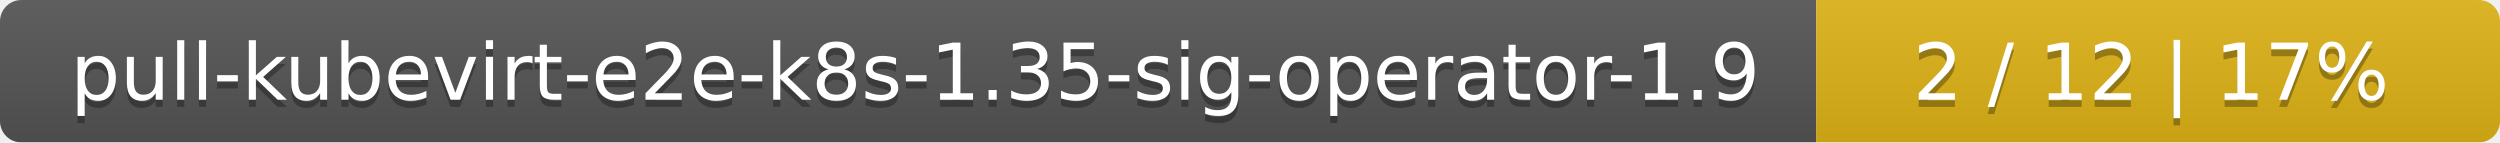
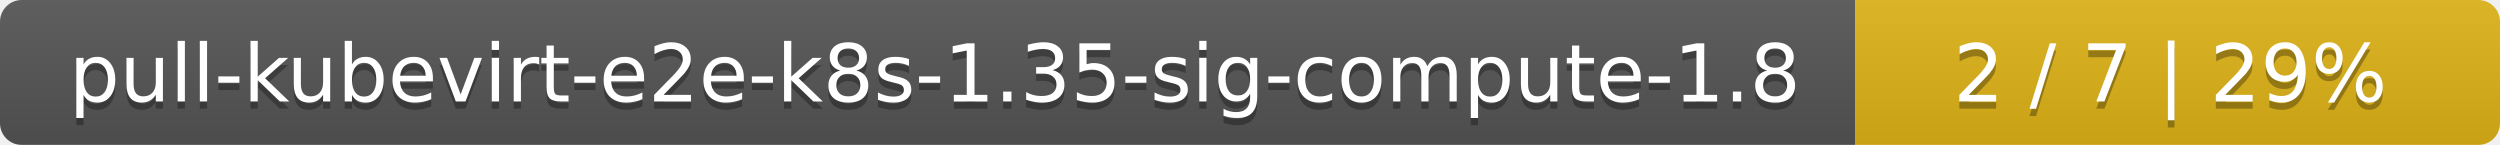
- <svg xmlns="http://www.w3.org/2000/svg" width="351" height="20">
+ <svg xmlns="http://www.w3.org/2000/svg" width="345" height="20">
  <linearGradient id="smooth" x2="0" y2="100%">
    <stop offset="0" stop-color="#bbb" stop-opacity=".1" />
    <stop offset="1" stop-opacity=".1" />
  </linearGradient>
  <mask id="round">
-     <rect width="351" height="20" rx="3" fill="#fff" />
+     <rect width="345" height="20" rx="3" fill="#fff" />
  </mask>
  <g mask="url(#round)">
-     <rect width="255" height="20" fill="#555" />
-     <rect x="255" width="96" height="20" fill="#dfb317" />
-     <rect width="351" height="20" fill="url(#smooth)" />
+     <rect width="256" height="20" fill="#555" />
+     <rect x="256" width="89" height="20" fill="#dfb317" />
+     <rect width="345" height="20" fill="url(#smooth)" />
  </g>
  <g fill="#fff" text-anchor="middle" font-family="DejaVu Sans,Verdana,Geneva,sans-serif" font-size="11">
-     <text x="128.5" y="15" fill="#010101" fill-opacity=".3">pull-kubevirt-e2e-k8s-1.35-sig-operator-1.9</text>
-     <text x="128.5" y="14">pull-kubevirt-e2e-k8s-1.35-sig-operator-1.9</text>
-     <text x="302" y="15" fill="#010101" fill-opacity=".3">2 / 12    |    17%</text>
-     <text x="302" y="14">2 / 12    |    17%</text>
+     <text x="129" y="15" fill="#010101" fill-opacity=".3">pull-kubevirt-e2e-k8s-1.35-sig-compute-1.8</text>
+     <text x="129" y="14">pull-kubevirt-e2e-k8s-1.35-sig-compute-1.8</text>
+     <text x="299.5" y="15" fill="#010101" fill-opacity=".3">2 / 7    |    29%</text>
+     <text x="299.5" y="14">2 / 7    |    29%</text>
  </g>
</svg>
